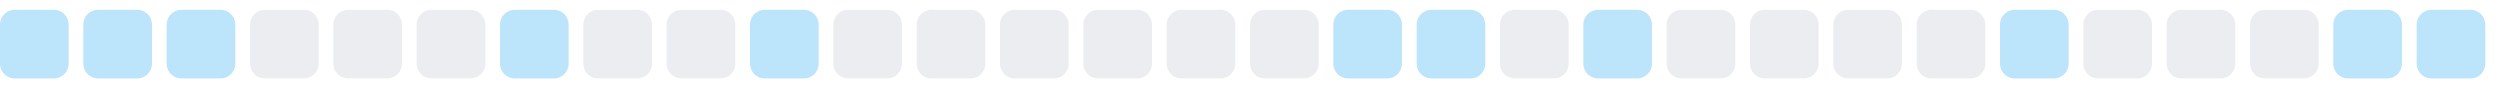
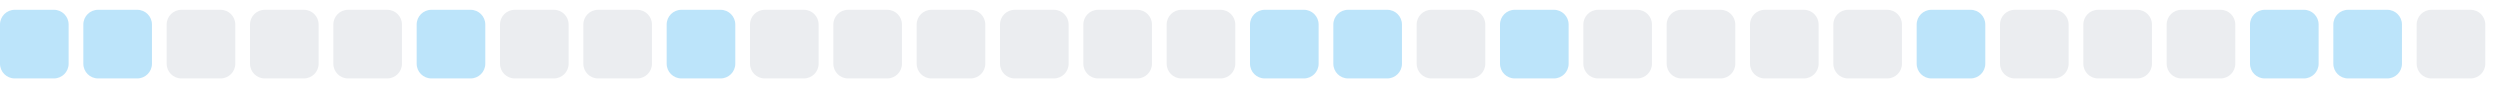
<svg xmlns="http://www.w3.org/2000/svg" width="255" height="9">
  <style>
        .level0 { fill: #ebedf0; }
        .level1 { fill: #bce4fa; }
        .level2 { fill: #75c7f7; }
        .level3 { fill: #30a9f2; }
        .level4 { fill: #008ee6; }
        @media (prefers-color-scheme: dark) {
          .level0 { fill: #161b22; }
          .level1 { fill: #0b3b5c; }
          .level2 { fill: #0a6299; }
          .level3 { fill: #008ee6; }
          .level4 { fill: #5bc4ff; }
        }
      </style>
  <rect x="0.0" y="1" width="7" height="7" rx="1.5" ry="1.5" class="level1" />
  <rect x="8.5" y="1" width="7" height="7" rx="1.5" ry="1.5" class="level1" />
-   <rect x="17.0" y="1" width="7" height="7" rx="1.5" ry="1.5" class="level1" />
+   <rect x="17.0" y="1" width="7" height="7" rx="1.5" ry="1.5" class="level0" />
  <rect x="25.5" y="1" width="7" height="7" rx="1.5" ry="1.5" class="level0" />
  <rect x="34.0" y="1" width="7" height="7" rx="1.5" ry="1.5" class="level0" />
-   <rect x="42.5" y="1" width="7" height="7" rx="1.5" ry="1.5" class="level0" />
-   <rect x="51.0" y="1" width="7" height="7" rx="1.5" ry="1.5" class="level1" />
+   <rect x="42.5" y="1" width="7" height="7" rx="1.5" ry="1.5" class="level1" />
+   <rect x="51.0" y="1" width="7" height="7" rx="1.5" ry="1.5" class="level0" />
  <rect x="59.5" y="1" width="7" height="7" rx="1.5" ry="1.5" class="level0" />
-   <rect x="68.0" y="1" width="7" height="7" rx="1.5" ry="1.5" class="level0" />
-   <rect x="76.5" y="1" width="7" height="7" rx="1.5" ry="1.5" class="level1" />
+   <rect x="68.0" y="1" width="7" height="7" rx="1.5" ry="1.5" class="level1" />
+   <rect x="76.5" y="1" width="7" height="7" rx="1.5" ry="1.5" class="level0" />
  <rect x="85.0" y="1" width="7" height="7" rx="1.5" ry="1.5" class="level0" />
  <rect x="93.5" y="1" width="7" height="7" rx="1.5" ry="1.5" class="level0" />
  <rect x="102.0" y="1" width="7" height="7" rx="1.5" ry="1.5" class="level0" />
  <rect x="110.5" y="1" width="7" height="7" rx="1.5" ry="1.5" class="level0" />
  <rect x="119.0" y="1" width="7" height="7" rx="1.5" ry="1.5" class="level0" />
-   <rect x="127.5" y="1" width="7" height="7" rx="1.5" ry="1.5" class="level0" />
+   <rect x="127.5" y="1" width="7" height="7" rx="1.5" ry="1.5" class="level1" />
  <rect x="136.0" y="1" width="7" height="7" rx="1.5" ry="1.5" class="level1" />
-   <rect x="144.5" y="1" width="7" height="7" rx="1.5" ry="1.5" class="level1" />
-   <rect x="153.0" y="1" width="7" height="7" rx="1.5" ry="1.5" class="level0" />
-   <rect x="161.5" y="1" width="7" height="7" rx="1.5" ry="1.5" class="level1" />
+   <rect x="144.5" y="1" width="7" height="7" rx="1.5" ry="1.5" class="level0" />
+   <rect x="153.0" y="1" width="7" height="7" rx="1.5" ry="1.5" class="level1" />
+   <rect x="161.5" y="1" width="7" height="7" rx="1.5" ry="1.5" class="level0" />
  <rect x="170.0" y="1" width="7" height="7" rx="1.5" ry="1.5" class="level0" />
  <rect x="178.5" y="1" width="7" height="7" rx="1.5" ry="1.5" class="level0" />
  <rect x="187.0" y="1" width="7" height="7" rx="1.5" ry="1.5" class="level0" />
-   <rect x="195.5" y="1" width="7" height="7" rx="1.5" ry="1.5" class="level0" />
-   <rect x="204.0" y="1" width="7" height="7" rx="1.5" ry="1.5" class="level1" />
+   <rect x="195.5" y="1" width="7" height="7" rx="1.5" ry="1.5" class="level1" />
+   <rect x="204.0" y="1" width="7" height="7" rx="1.5" ry="1.5" class="level0" />
  <rect x="212.5" y="1" width="7" height="7" rx="1.5" ry="1.5" class="level0" />
  <rect x="221.0" y="1" width="7" height="7" rx="1.5" ry="1.5" class="level0" />
-   <rect x="229.5" y="1" width="7" height="7" rx="1.5" ry="1.5" class="level0" />
+   <rect x="229.5" y="1" width="7" height="7" rx="1.5" ry="1.5" class="level1" />
  <rect x="238.0" y="1" width="7" height="7" rx="1.5" ry="1.5" class="level1" />
-   <rect x="246.5" y="1" width="7" height="7" rx="1.5" ry="1.5" class="level1" />
+   <rect x="246.5" y="1" width="7" height="7" rx="1.5" ry="1.5" class="level0" />
</svg>
